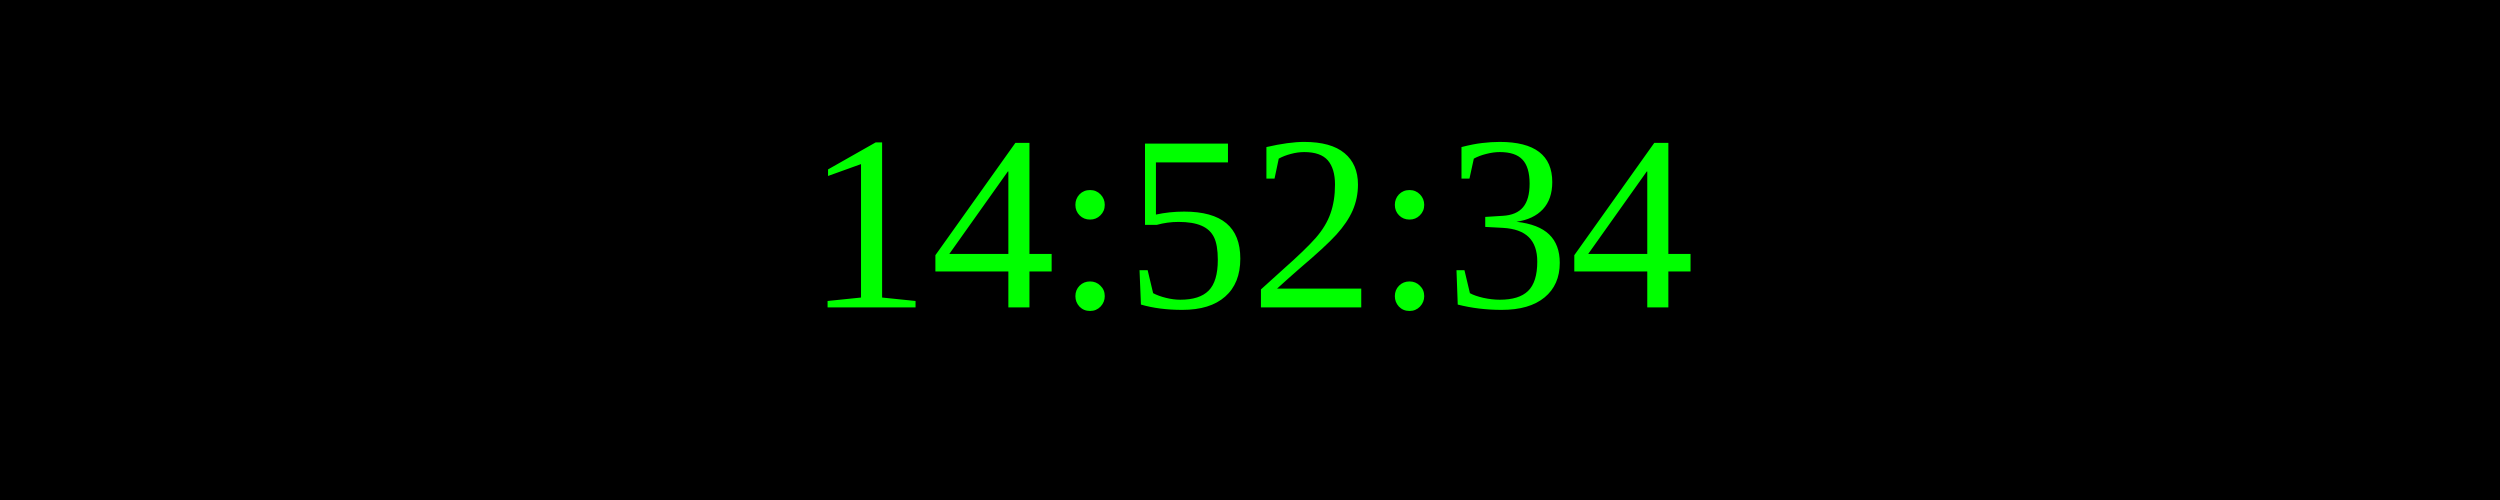
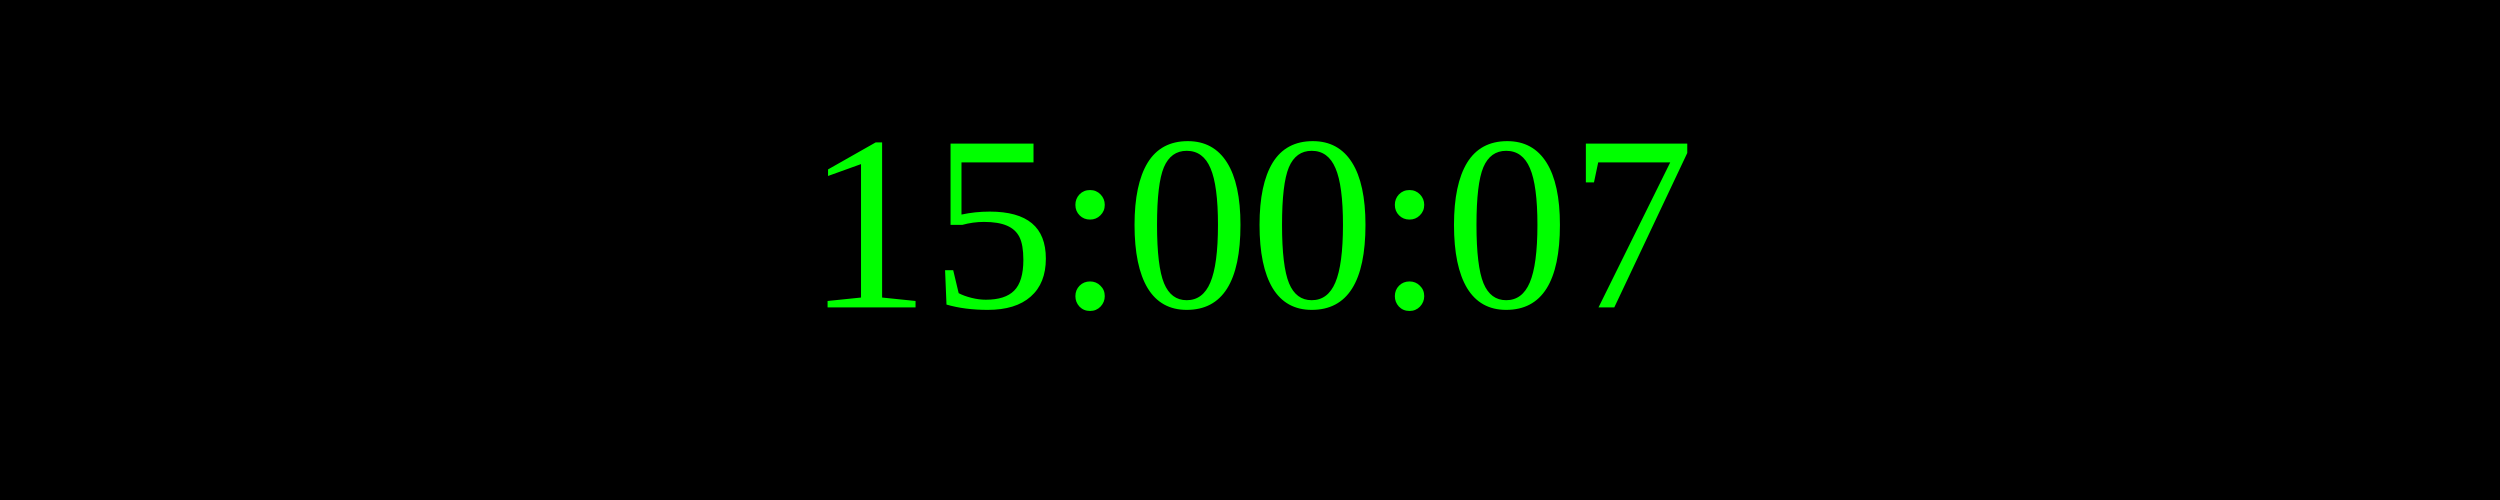
<svg xmlns="http://www.w3.org/2000/svg" width="250" height="50">
  <rect width="100%" height="100%" fill="black" />
  <text x="50%" y="50%" font-size="25" fill="lime" text-anchor="middle" dominant-baseline="middle">
- 14:52:34
+ 15:00:07
</text>
</svg>
